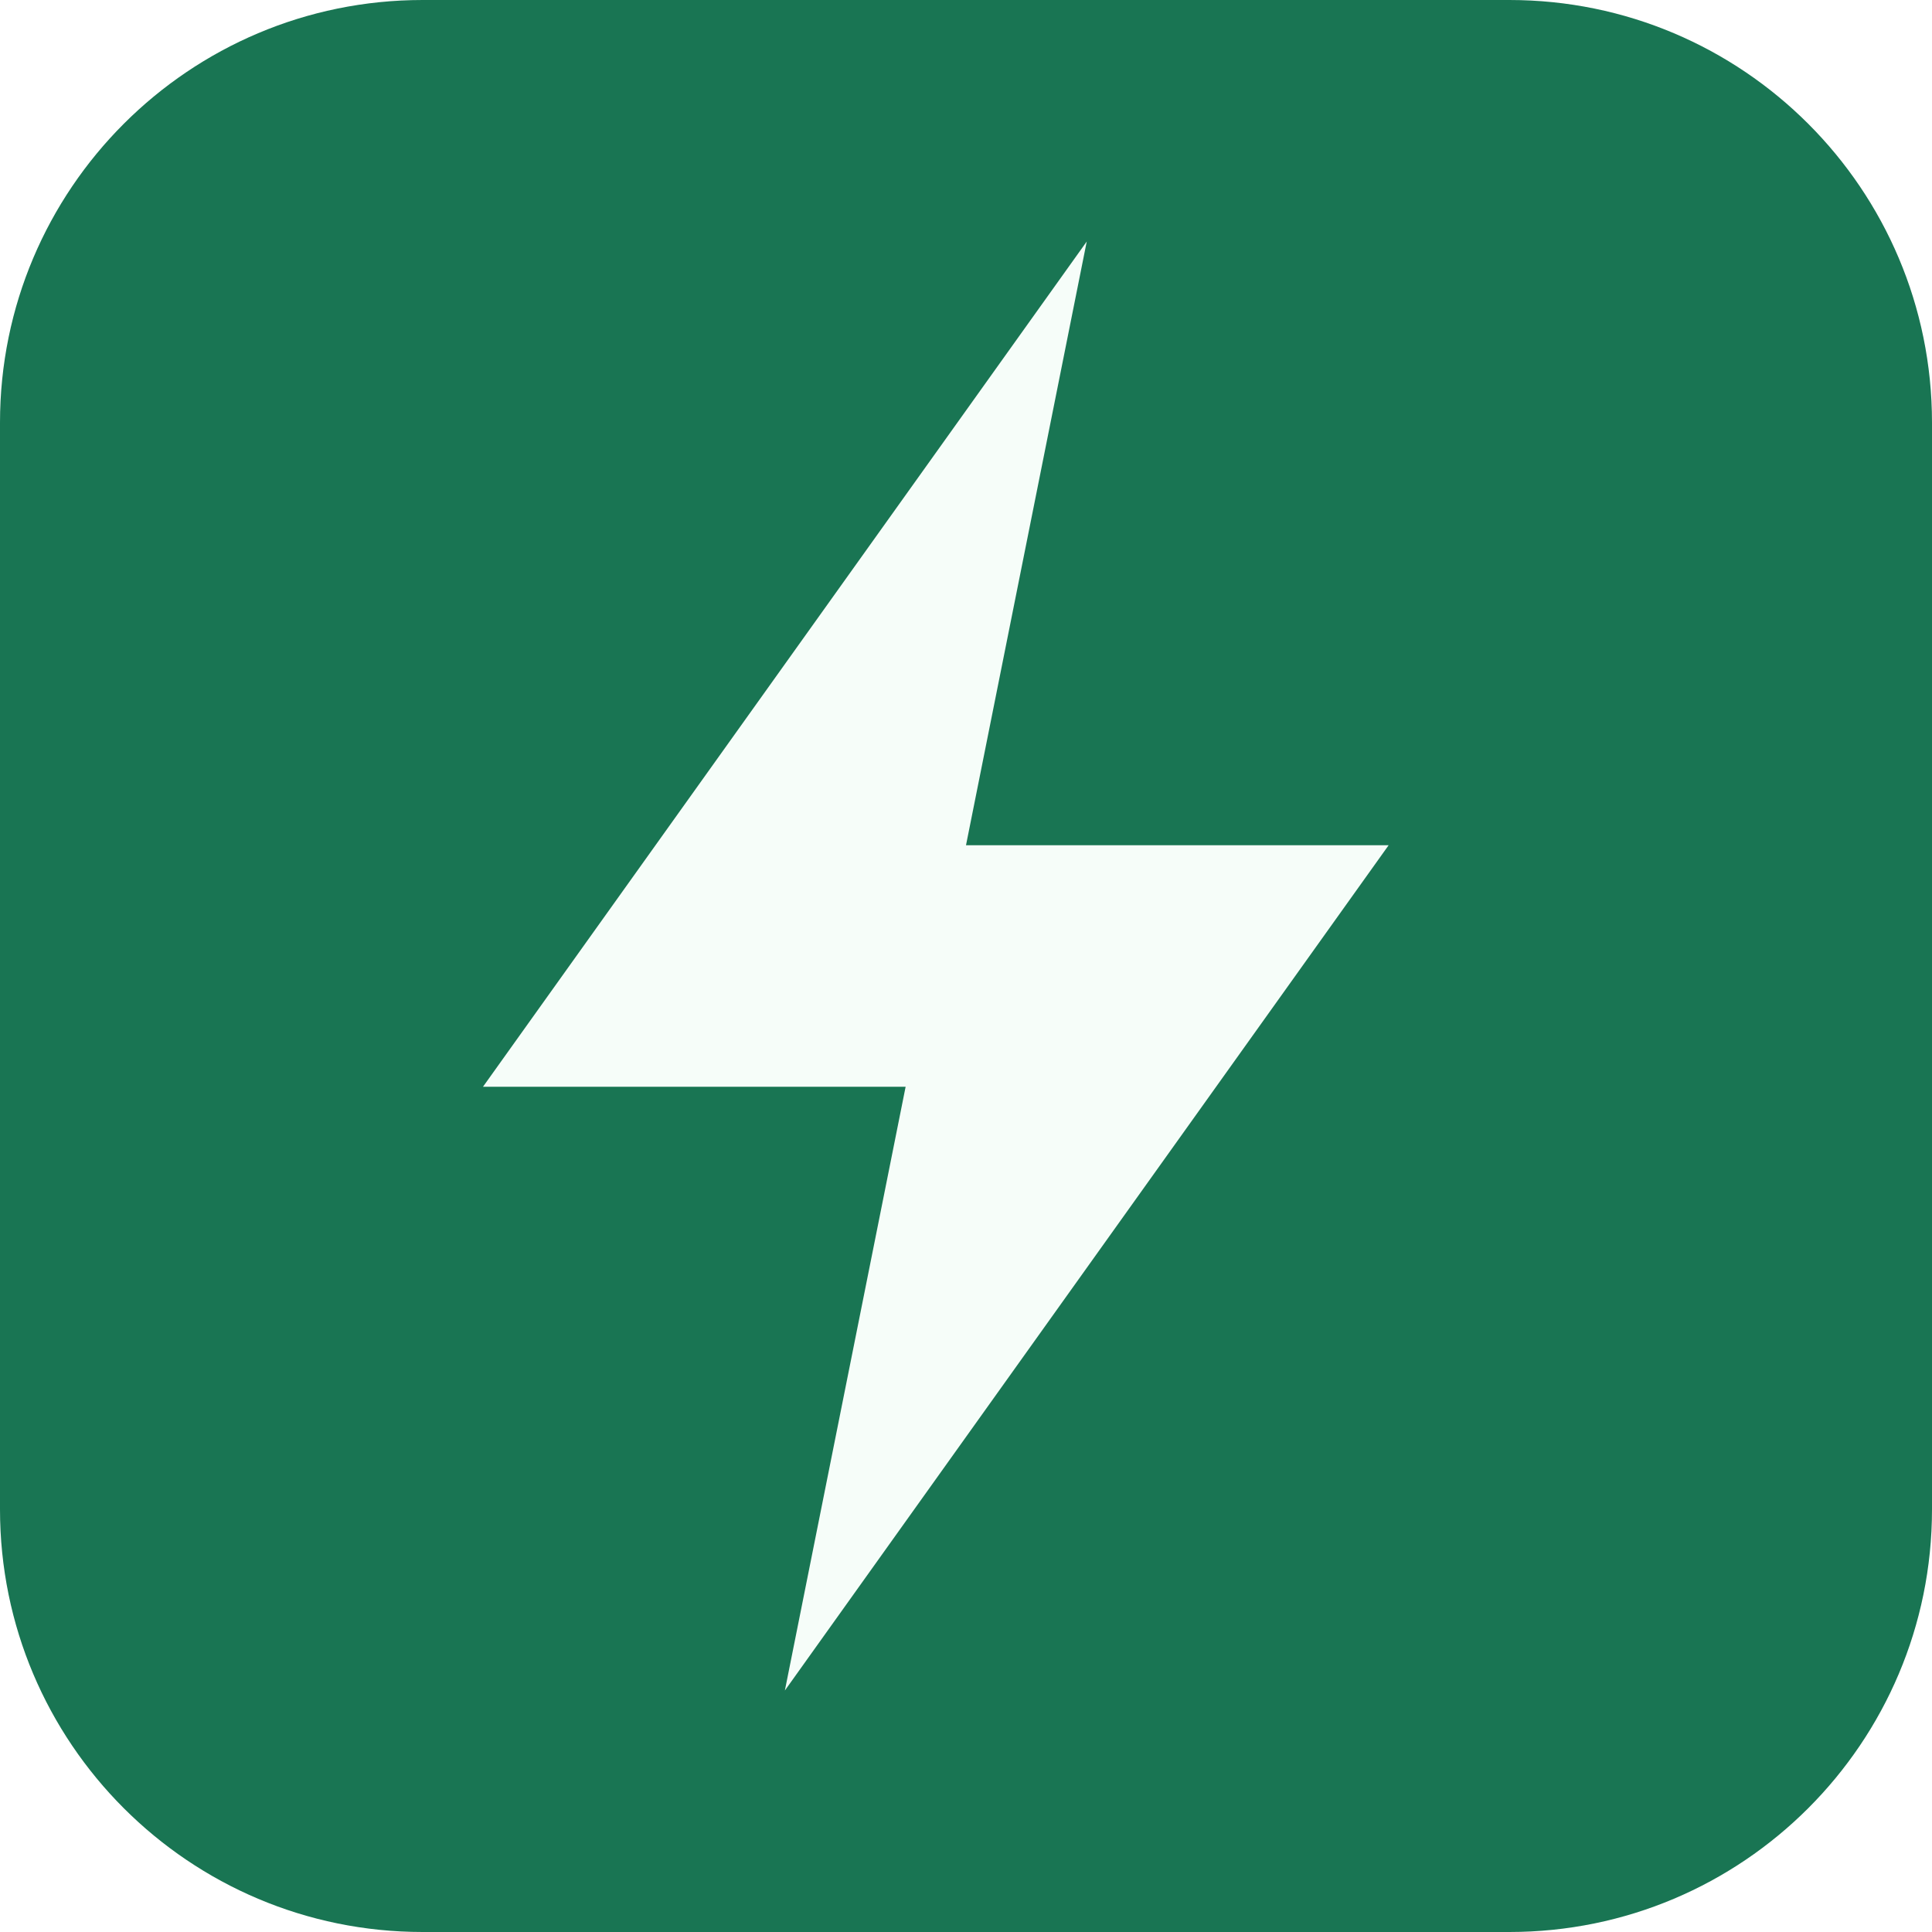
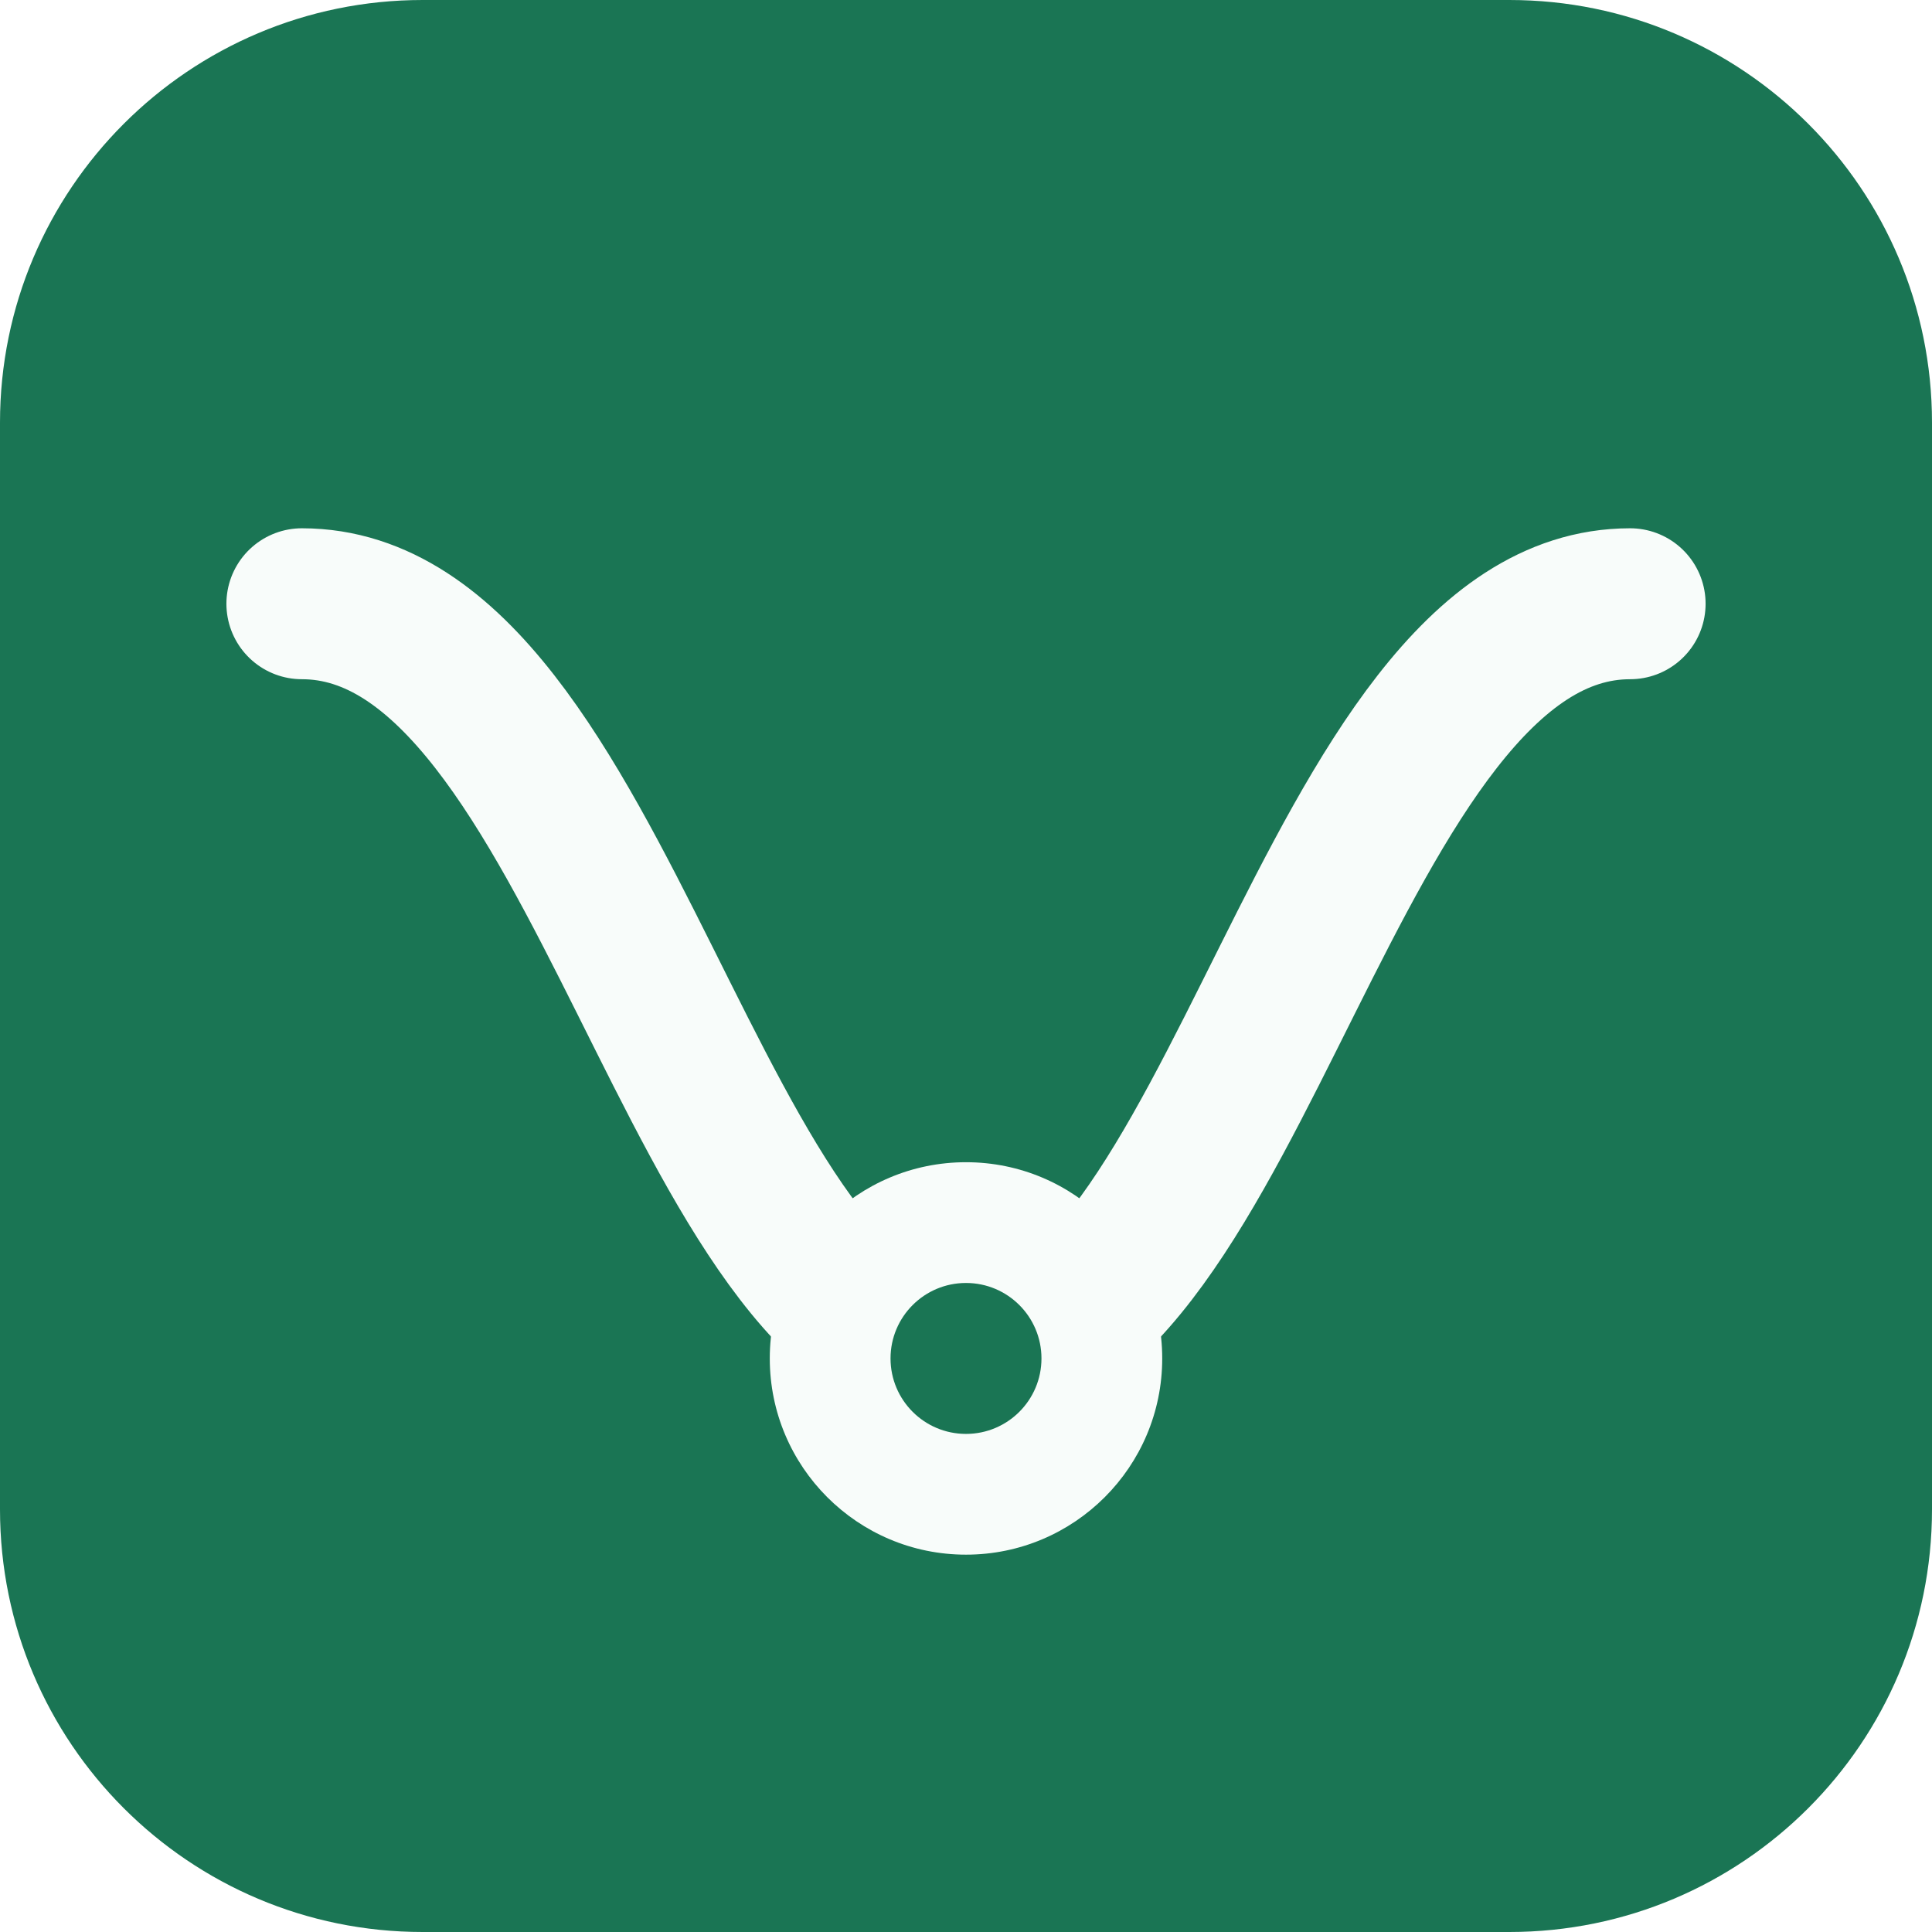
- <svg xmlns="http://www.w3.org/2000/svg" viewBox="0 0 32 32">
-   <rect width="32" height="32" rx="7" fill="#197553" />
-   <path d="M18 4 8 18h7l-2 10 10-14h-7l2-10z" fill="#f6fdf9" />
+ <svg xmlns="http://www.w3.org/2000/svg" viewBox="0 0 64 64">
+   <rect width="64" height="64" rx="14" fill="#1A7554" />
+   <path d="M10 20c10 0 13 25 22 25s12-25 22-25" fill="none" stroke="#F8FCFA" stroke-width="5" stroke-linecap="round" />
+   <circle cx="32" cy="45" r="6.5" fill="#F8FCFA" />
+   <circle cx="32" cy="45" r="2.5" fill="#1A7554" />
</svg>
